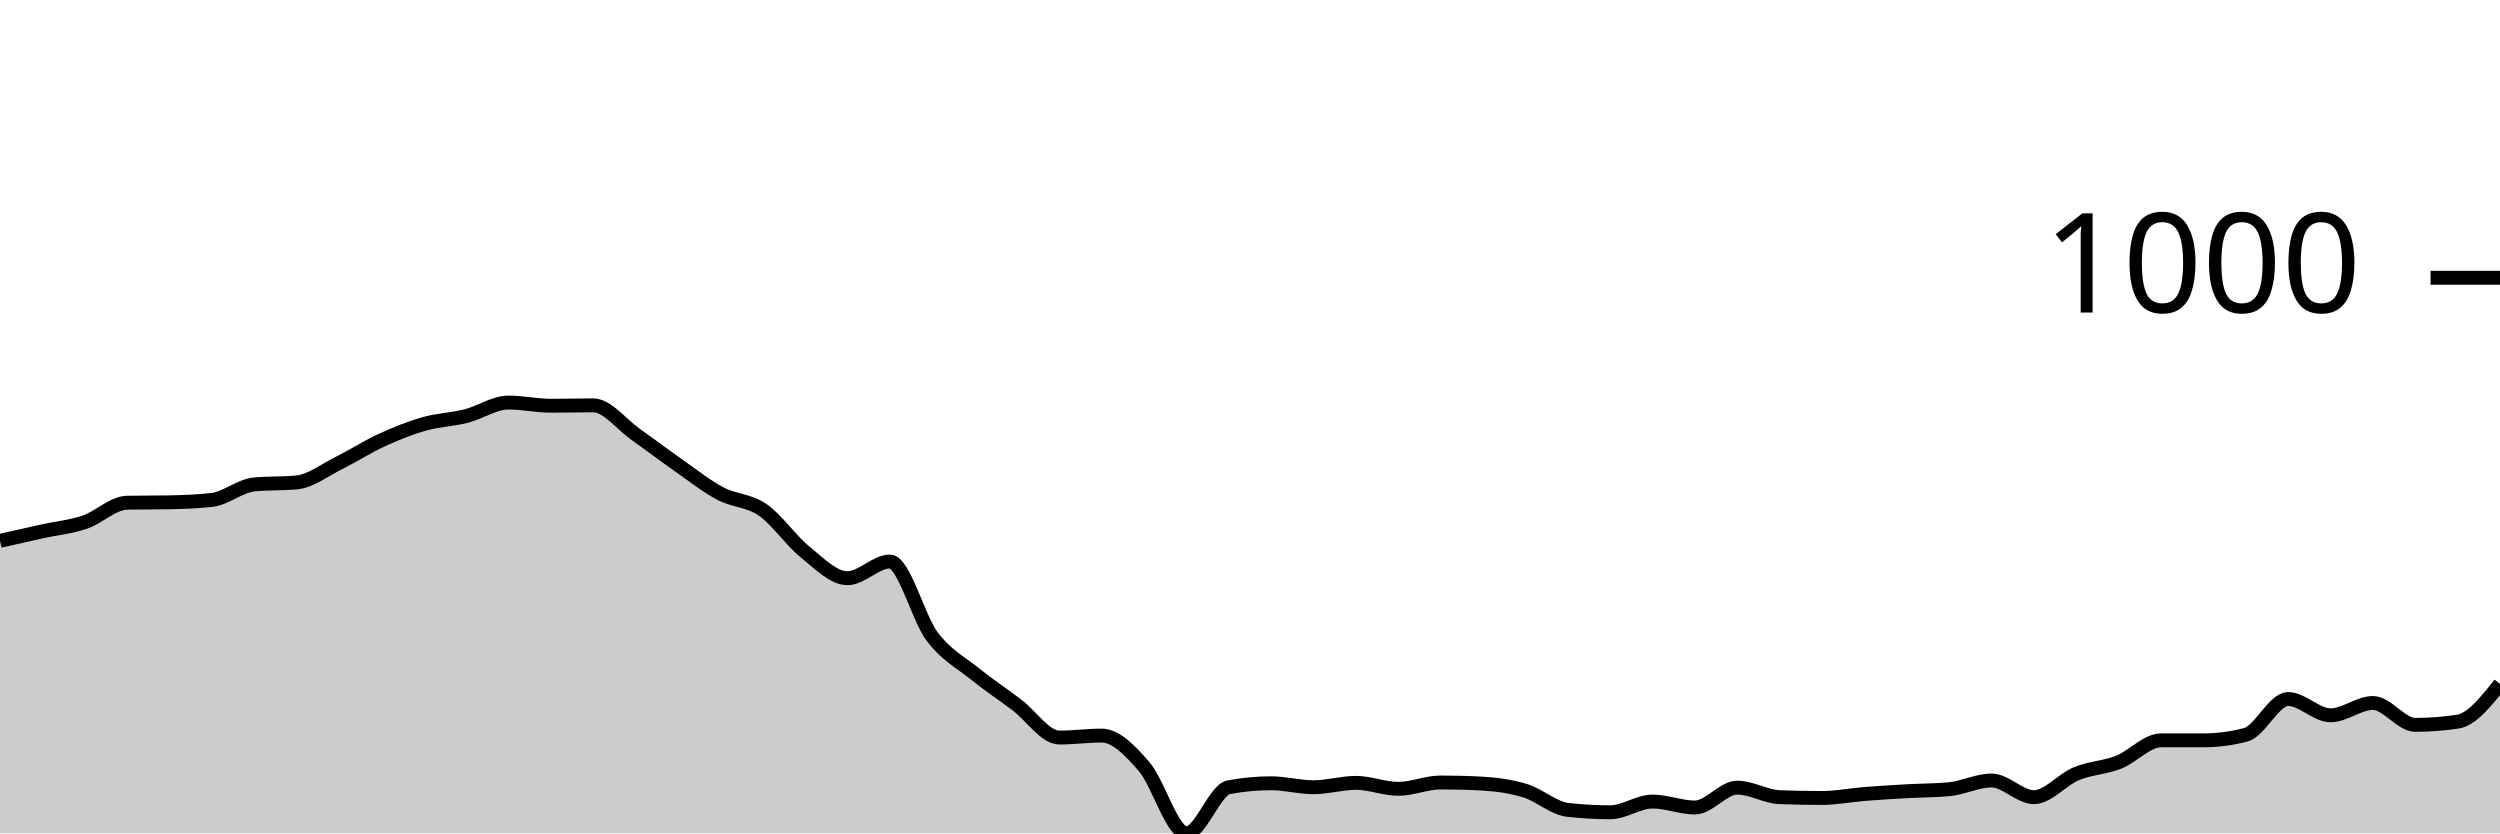
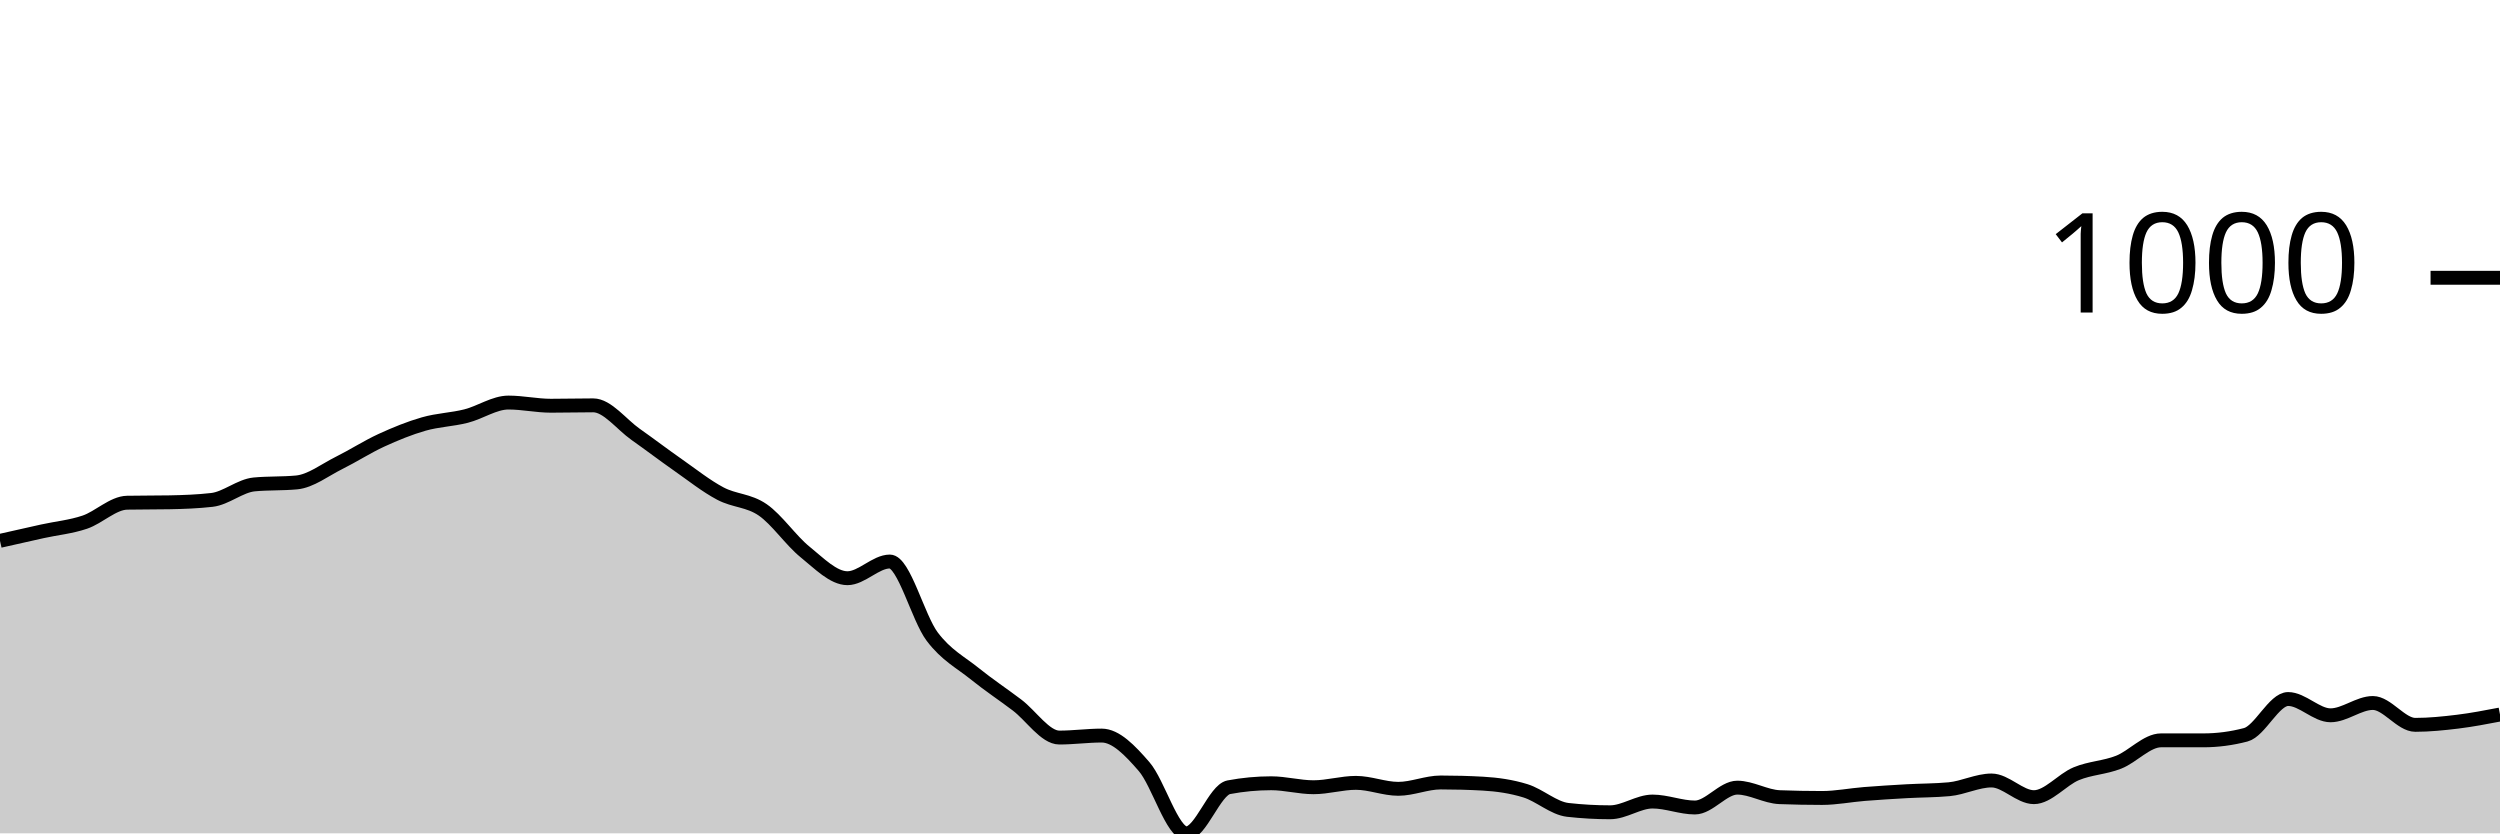
<svg xmlns="http://www.w3.org/2000/svg" viewBox="0 0 180 60">
  <g transform="translate(0,20)">
-     <path class="area" fill="rgba(0, 0, 0, 0.2)" d="M0,18.941C1.017,18.71,2.034,18.479,3.051,18.255C4.068,18.031,5.085,17.94,6.102,17.597C7.119,17.253,8.136,16.214,9.153,16.195C10.169,16.175,11.186,16.185,12.203,16.166C13.22,16.147,14.237,16.109,15.254,15.994C16.271,15.88,17.288,14.974,18.305,14.878C19.322,14.783,20.339,14.831,21.356,14.735C22.373,14.64,23.39,13.839,24.407,13.333C25.424,12.828,26.441,12.17,27.458,11.702C28.475,11.235,29.492,10.82,30.508,10.529C31.525,10.238,32.542,10.215,33.559,9.957C34.576,9.7,35.593,8.984,36.61,8.984C37.627,8.984,38.644,9.213,39.661,9.213C40.678,9.213,41.695,9.185,42.712,9.185C43.729,9.185,44.746,10.558,45.763,11.273C46.78,11.989,47.797,12.766,48.814,13.476C49.831,14.187,50.847,14.998,51.864,15.536C52.881,16.075,53.898,16.009,54.915,16.71C55.932,17.411,56.949,18.922,57.966,19.742C58.983,20.563,60,21.631,61.017,21.631C62.034,21.631,63.051,20.429,64.068,20.429C65.085,20.429,66.102,24.492,67.119,25.837C68.136,27.182,69.153,27.678,70.169,28.498C71.186,29.318,72.203,29.99,73.22,30.758C74.237,31.526,75.254,33.104,76.271,33.104C77.288,33.104,78.305,32.961,79.322,32.961C80.339,32.961,81.356,34.02,82.373,35.193C83.39,36.366,84.407,40,85.424,40C86.441,40,87.458,36.872,88.475,36.681C89.492,36.49,90.508,36.395,91.525,36.395C92.542,36.395,93.559,36.681,94.576,36.681C95.593,36.681,96.61,36.366,97.627,36.366C98.644,36.366,99.661,36.795,100.678,36.795C101.695,36.795,102.712,36.338,103.729,36.338C104.746,36.338,105.763,36.366,106.78,36.423C107.797,36.481,108.814,36.624,109.831,36.938C110.847,37.253,111.864,38.197,112.881,38.312C113.898,38.426,114.915,38.484,115.932,38.484C116.949,38.484,117.966,37.711,118.983,37.711C120,37.711,121.017,38.14,122.034,38.14C123.051,38.14,124.068,36.71,125.085,36.71C126.102,36.71,127.119,37.358,128.136,37.396C129.153,37.434,130.169,37.454,131.186,37.454C132.203,37.454,133.22,37.248,134.237,37.167C135.254,37.086,136.271,37.024,137.288,36.967C138.305,36.91,139.322,36.919,140.339,36.824C141.356,36.729,142.373,36.195,143.39,36.195C144.407,36.195,145.424,37.396,146.441,37.396C147.458,37.396,148.475,36.128,149.492,35.708C150.508,35.289,151.525,35.279,152.542,34.878C153.559,34.478,154.576,33.305,155.593,33.305C156.61,33.305,157.627,33.305,158.644,33.305C159.661,33.305,160.678,33.171,161.695,32.904C162.712,32.637,163.729,30.329,164.746,30.329C165.763,30.329,166.78,31.502,167.797,31.502C168.814,31.502,169.831,30.615,170.847,30.615C171.864,30.615,172.881,32.189,173.898,32.189C174.915,32.189,175.932,32.113,176.949,31.96C177.966,31.807,178.983,30.525,180,29.242L180,40C178.983,40,177.966,40,176.949,40C175.932,40,174.915,40,173.898,40C172.881,40,171.864,40,170.847,40C169.831,40,168.814,40,167.797,40C166.78,40,165.763,40,164.746,40C163.729,40,162.712,40,161.695,40C160.678,40,159.661,40,158.644,40C157.627,40,156.61,40,155.593,40C154.576,40,153.559,40,152.542,40C151.525,40,150.508,40,149.492,40C148.475,40,147.458,40,146.441,40C145.424,40,144.407,40,143.39,40C142.373,40,141.356,40,140.339,40C139.322,40,138.305,40,137.288,40C136.271,40,135.254,40,134.237,40C133.22,40,132.203,40,131.186,40C130.169,40,129.153,40,128.136,40C127.119,40,126.102,40,125.085,40C124.068,40,123.051,40,122.034,40C121.017,40,120,40,118.983,40C117.966,40,116.949,40,115.932,40C114.915,40,113.898,40,112.881,40C111.864,40,110.847,40,109.831,40C108.814,40,107.797,40,106.78,40C105.763,40,104.746,40,103.729,40C102.712,40,101.695,40,100.678,40C99.661,40,98.644,40,97.627,40C96.61,40,95.593,40,94.576,40C93.559,40,92.542,40,91.525,40C90.508,40,89.492,40,88.475,40C87.458,40,86.441,40,85.424,40C84.407,40,83.39,40,82.373,40C81.356,40,80.339,40,79.322,40C78.305,40,77.288,40,76.271,40C75.254,40,74.237,40,73.22,40C72.203,40,71.186,40,70.169,40C69.153,40,68.136,40,67.119,40C66.102,40,65.085,40,64.068,40C63.051,40,62.034,40,61.017,40C60,40,58.983,40,57.966,40C56.949,40,55.932,40,54.915,40C53.898,40,52.881,40,51.864,40C50.847,40,49.831,40,48.814,40C47.797,40,46.78,40,45.763,40C44.746,40,43.729,40,42.712,40C41.695,40,40.678,40,39.661,40C38.644,40,37.627,40,36.61,40C35.593,40,34.576,40,33.559,40C32.542,40,31.525,40,30.508,40C29.492,40,28.475,40,27.458,40C26.441,40,25.424,40,24.407,40C23.39,40,22.373,40,21.356,40C20.339,40,19.322,40,18.305,40C17.288,40,16.271,40,15.254,40C14.237,40,13.22,40,12.203,40C11.186,40,10.169,40,9.153,40C8.136,40,7.119,40,6.102,40C5.085,40,4.068,40,3.051,40C2.034,40,1.017,40,0,40Z" />
-     <path class="line" stroke="black" fill="none" d="M0,18.941C1.017,18.71,2.034,18.479,3.051,18.255C4.068,18.031,5.085,17.94,6.102,17.597C7.119,17.253,8.136,16.214,9.153,16.195C10.169,16.175,11.186,16.185,12.203,16.166C13.22,16.147,14.237,16.109,15.254,15.994C16.271,15.88,17.288,14.974,18.305,14.878C19.322,14.783,20.339,14.831,21.356,14.735C22.373,14.64,23.39,13.839,24.407,13.333C25.424,12.828,26.441,12.17,27.458,11.702C28.475,11.235,29.492,10.82,30.508,10.529C31.525,10.238,32.542,10.215,33.559,9.957C34.576,9.7,35.593,8.984,36.61,8.984C37.627,8.984,38.644,9.213,39.661,9.213C40.678,9.213,41.695,9.185,42.712,9.185C43.729,9.185,44.746,10.558,45.763,11.273C46.78,11.989,47.797,12.766,48.814,13.476C49.831,14.187,50.847,14.998,51.864,15.536C52.881,16.075,53.898,16.009,54.915,16.71C55.932,17.411,56.949,18.922,57.966,19.742C58.983,20.563,60,21.631,61.017,21.631C62.034,21.631,63.051,20.429,64.068,20.429C65.085,20.429,66.102,24.492,67.119,25.837C68.136,27.182,69.153,27.678,70.169,28.498C71.186,29.318,72.203,29.99,73.22,30.758C74.237,31.526,75.254,33.104,76.271,33.104C77.288,33.104,78.305,32.961,79.322,32.961C80.339,32.961,81.356,34.02,82.373,35.193C83.39,36.366,84.407,40,85.424,40C86.441,40,87.458,36.872,88.475,36.681C89.492,36.49,90.508,36.395,91.525,36.395C92.542,36.395,93.559,36.681,94.576,36.681C95.593,36.681,96.61,36.366,97.627,36.366C98.644,36.366,99.661,36.795,100.678,36.795C101.695,36.795,102.712,36.338,103.729,36.338C104.746,36.338,105.763,36.366,106.78,36.423C107.797,36.481,108.814,36.624,109.831,36.938C110.847,37.253,111.864,38.197,112.881,38.312C113.898,38.426,114.915,38.484,115.932,38.484C116.949,38.484,117.966,37.711,118.983,37.711C120,37.711,121.017,38.14,122.034,38.14C123.051,38.14,124.068,36.71,125.085,36.71C126.102,36.71,127.119,37.358,128.136,37.396C129.153,37.434,130.169,37.454,131.186,37.454C132.203,37.454,133.22,37.248,134.237,37.167C135.254,37.086,136.271,37.024,137.288,36.967C138.305,36.91,139.322,36.919,140.339,36.824C141.356,36.729,142.373,36.195,143.39,36.195C144.407,36.195,145.424,37.396,146.441,37.396C147.458,37.396,148.475,36.128,149.492,35.708C150.508,35.289,151.525,35.279,152.542,34.878C153.559,34.478,154.576,33.305,155.593,33.305C156.61,33.305,157.627,33.305,158.644,33.305C159.661,33.305,160.678,33.171,161.695,32.904C162.712,32.637,163.729,30.329,164.746,30.329C165.763,30.329,166.78,31.502,167.797,31.502C168.814,31.502,169.831,30.615,170.847,30.615C171.864,30.615,172.881,32.189,173.898,32.189C174.915,32.189,175.932,32.113,176.949,31.96C177.966,31.807,178.983,30.525,180,29.242" />
+     <path class="area" fill="rgba(0, 0, 0, 0.2)" d="M0,18.941C1.017,18.71,2.034,18.479,3.051,18.255C4.068,18.031,5.085,17.94,6.102,17.597C7.119,17.253,8.136,16.214,9.153,16.195C10.169,16.175,11.186,16.185,12.203,16.166C13.22,16.147,14.237,16.109,15.254,15.994C16.271,15.88,17.288,14.974,18.305,14.878C19.322,14.783,20.339,14.831,21.356,14.735C22.373,14.64,23.39,13.839,24.407,13.333C25.424,12.828,26.441,12.17,27.458,11.702C28.475,11.235,29.492,10.82,30.508,10.529C31.525,10.238,32.542,10.215,33.559,9.957C34.576,9.7,35.593,8.984,36.61,8.984C37.627,8.984,38.644,9.213,39.661,9.213C40.678,9.213,41.695,9.185,42.712,9.185C43.729,9.185,44.746,10.558,45.763,11.273C46.78,11.989,47.797,12.766,48.814,13.476C49.831,14.187,50.847,14.998,51.864,15.536C52.881,16.075,53.898,16.009,54.915,16.71C55.932,17.411,56.949,18.922,57.966,19.742C58.983,20.563,60,21.631,61.017,21.631C62.034,21.631,63.051,20.429,64.068,20.429C65.085,20.429,66.102,24.492,67.119,25.837C68.136,27.182,69.153,27.678,70.169,28.498C71.186,29.318,72.203,29.99,73.22,30.758C74.237,31.526,75.254,33.104,76.271,33.104C77.288,33.104,78.305,32.961,79.322,32.961C80.339,32.961,81.356,34.02,82.373,35.193C83.39,36.366,84.407,40,85.424,40C86.441,40,87.458,36.872,88.475,36.681C89.492,36.49,90.508,36.395,91.525,36.395C92.542,36.395,93.559,36.681,94.576,36.681C95.593,36.681,96.61,36.366,97.627,36.366C98.644,36.366,99.661,36.795,100.678,36.795C101.695,36.795,102.712,36.338,103.729,36.338C104.746,36.338,105.763,36.366,106.78,36.423C107.797,36.481,108.814,36.624,109.831,36.938C110.847,37.253,111.864,38.197,112.881,38.312C113.898,38.426,114.915,38.484,115.932,38.484C116.949,38.484,117.966,37.711,118.983,37.711C120,37.711,121.017,38.14,122.034,38.14C123.051,38.14,124.068,36.71,125.085,36.71C126.102,36.71,127.119,37.358,128.136,37.396C129.153,37.434,130.169,37.454,131.186,37.454C132.203,37.454,133.22,37.248,134.237,37.167C135.254,37.086,136.271,37.024,137.288,36.967C138.305,36.91,139.322,36.919,140.339,36.824C141.356,36.729,142.373,36.195,143.39,36.195C144.407,36.195,145.424,37.396,146.441,37.396C147.458,37.396,148.475,36.128,149.492,35.708C150.508,35.289,151.525,35.279,152.542,34.878C153.559,34.478,154.576,33.305,155.593,33.305C156.61,33.305,157.627,33.305,158.644,33.305C159.661,33.305,160.678,33.171,161.695,32.904C162.712,32.637,163.729,30.329,164.746,30.329C165.763,30.329,166.78,31.502,167.797,31.502C168.814,31.502,169.831,30.615,170.847,30.615C171.864,30.615,172.881,32.189,173.898,32.189C174.915,32.189,175.932,32.084,176.949,31.96C177.966,31.836,178.983,31.64,180,31.445L180,40C178.983,40,177.966,40,176.949,40C175.932,40,174.915,40,173.898,40C172.881,40,171.864,40,170.847,40C169.831,40,168.814,40,167.797,40C166.78,40,165.763,40,164.746,40C163.729,40,162.712,40,161.695,40C160.678,40,159.661,40,158.644,40C157.627,40,156.61,40,155.593,40C154.576,40,153.559,40,152.542,40C151.525,40,150.508,40,149.492,40C148.475,40,147.458,40,146.441,40C145.424,40,144.407,40,143.39,40C142.373,40,141.356,40,140.339,40C139.322,40,138.305,40,137.288,40C136.271,40,135.254,40,134.237,40C133.22,40,132.203,40,131.186,40C130.169,40,129.153,40,128.136,40C127.119,40,126.102,40,125.085,40C124.068,40,123.051,40,122.034,40C121.017,40,120,40,118.983,40C117.966,40,116.949,40,115.932,40C114.915,40,113.898,40,112.881,40C111.864,40,110.847,40,109.831,40C108.814,40,107.797,40,106.78,40C105.763,40,104.746,40,103.729,40C102.712,40,101.695,40,100.678,40C99.661,40,98.644,40,97.627,40C96.61,40,95.593,40,94.576,40C93.559,40,92.542,40,91.525,40C90.508,40,89.492,40,88.475,40C87.458,40,86.441,40,85.424,40C84.407,40,83.39,40,82.373,40C81.356,40,80.339,40,79.322,40C78.305,40,77.288,40,76.271,40C75.254,40,74.237,40,73.22,40C72.203,40,71.186,40,70.169,40C69.153,40,68.136,40,67.119,40C66.102,40,65.085,40,64.068,40C63.051,40,62.034,40,61.017,40C60,40,58.983,40,57.966,40C56.949,40,55.932,40,54.915,40C53.898,40,52.881,40,51.864,40C50.847,40,49.831,40,48.814,40C47.797,40,46.78,40,45.763,40C44.746,40,43.729,40,42.712,40C41.695,40,40.678,40,39.661,40C38.644,40,37.627,40,36.61,40C35.593,40,34.576,40,33.559,40C32.542,40,31.525,40,30.508,40C29.492,40,28.475,40,27.458,40C26.441,40,25.424,40,24.407,40C23.39,40,22.373,40,21.356,40C20.339,40,19.322,40,18.305,40C17.288,40,16.271,40,15.254,40C14.237,40,13.22,40,12.203,40C11.186,40,10.169,40,9.153,40C8.136,40,7.119,40,6.102,40C5.085,40,4.068,40,3.051,40C2.034,40,1.017,40,0,40Z" />
+     <path class="line" stroke="black" fill="none" d="M0,18.941C1.017,18.71,2.034,18.479,3.051,18.255C4.068,18.031,5.085,17.94,6.102,17.597C7.119,17.253,8.136,16.214,9.153,16.195C10.169,16.175,11.186,16.185,12.203,16.166C13.22,16.147,14.237,16.109,15.254,15.994C16.271,15.88,17.288,14.974,18.305,14.878C19.322,14.783,20.339,14.831,21.356,14.735C22.373,14.64,23.39,13.839,24.407,13.333C25.424,12.828,26.441,12.17,27.458,11.702C28.475,11.235,29.492,10.82,30.508,10.529C31.525,10.238,32.542,10.215,33.559,9.957C34.576,9.7,35.593,8.984,36.61,8.984C37.627,8.984,38.644,9.213,39.661,9.213C40.678,9.213,41.695,9.185,42.712,9.185C43.729,9.185,44.746,10.558,45.763,11.273C46.78,11.989,47.797,12.766,48.814,13.476C49.831,14.187,50.847,14.998,51.864,15.536C52.881,16.075,53.898,16.009,54.915,16.71C55.932,17.411,56.949,18.922,57.966,19.742C58.983,20.563,60,21.631,61.017,21.631C62.034,21.631,63.051,20.429,64.068,20.429C65.085,20.429,66.102,24.492,67.119,25.837C68.136,27.182,69.153,27.678,70.169,28.498C71.186,29.318,72.203,29.99,73.22,30.758C74.237,31.526,75.254,33.104,76.271,33.104C77.288,33.104,78.305,32.961,79.322,32.961C80.339,32.961,81.356,34.02,82.373,35.193C83.39,36.366,84.407,40,85.424,40C86.441,40,87.458,36.872,88.475,36.681C89.492,36.49,90.508,36.395,91.525,36.395C92.542,36.395,93.559,36.681,94.576,36.681C95.593,36.681,96.61,36.366,97.627,36.366C98.644,36.366,99.661,36.795,100.678,36.795C101.695,36.795,102.712,36.338,103.729,36.338C104.746,36.338,105.763,36.366,106.78,36.423C107.797,36.481,108.814,36.624,109.831,36.938C110.847,37.253,111.864,38.197,112.881,38.312C113.898,38.426,114.915,38.484,115.932,38.484C116.949,38.484,117.966,37.711,118.983,37.711C120,37.711,121.017,38.14,122.034,38.14C123.051,38.14,124.068,36.71,125.085,36.71C126.102,36.71,127.119,37.358,128.136,37.396C129.153,37.434,130.169,37.454,131.186,37.454C132.203,37.454,133.22,37.248,134.237,37.167C135.254,37.086,136.271,37.024,137.288,36.967C138.305,36.91,139.322,36.919,140.339,36.824C141.356,36.729,142.373,36.195,143.39,36.195C144.407,36.195,145.424,37.396,146.441,37.396C147.458,37.396,148.475,36.128,149.492,35.708C150.508,35.289,151.525,35.279,152.542,34.878C153.559,34.478,154.576,33.305,155.593,33.305C156.61,33.305,157.627,33.305,158.644,33.305C159.661,33.305,160.678,33.171,161.695,32.904C162.712,32.637,163.729,30.329,164.746,30.329C165.763,30.329,166.78,31.502,167.797,31.502C168.814,31.502,169.831,30.615,170.847,30.615C171.864,30.615,172.881,32.189,173.898,32.189C174.915,32.189,175.932,32.084,176.949,31.96C177.966,31.836,178.983,31.64,180,31.445" />
    <path class="axis-ceiling" stroke-width="1" stroke="black" fill="none" d="M175,0L180,0" />
    <text class="axis-ceiling-label" font-family="sans-serif" text-anchor="end" font-size="10px" x="170" y="2.5">1000</text>
  </g>
</svg>
